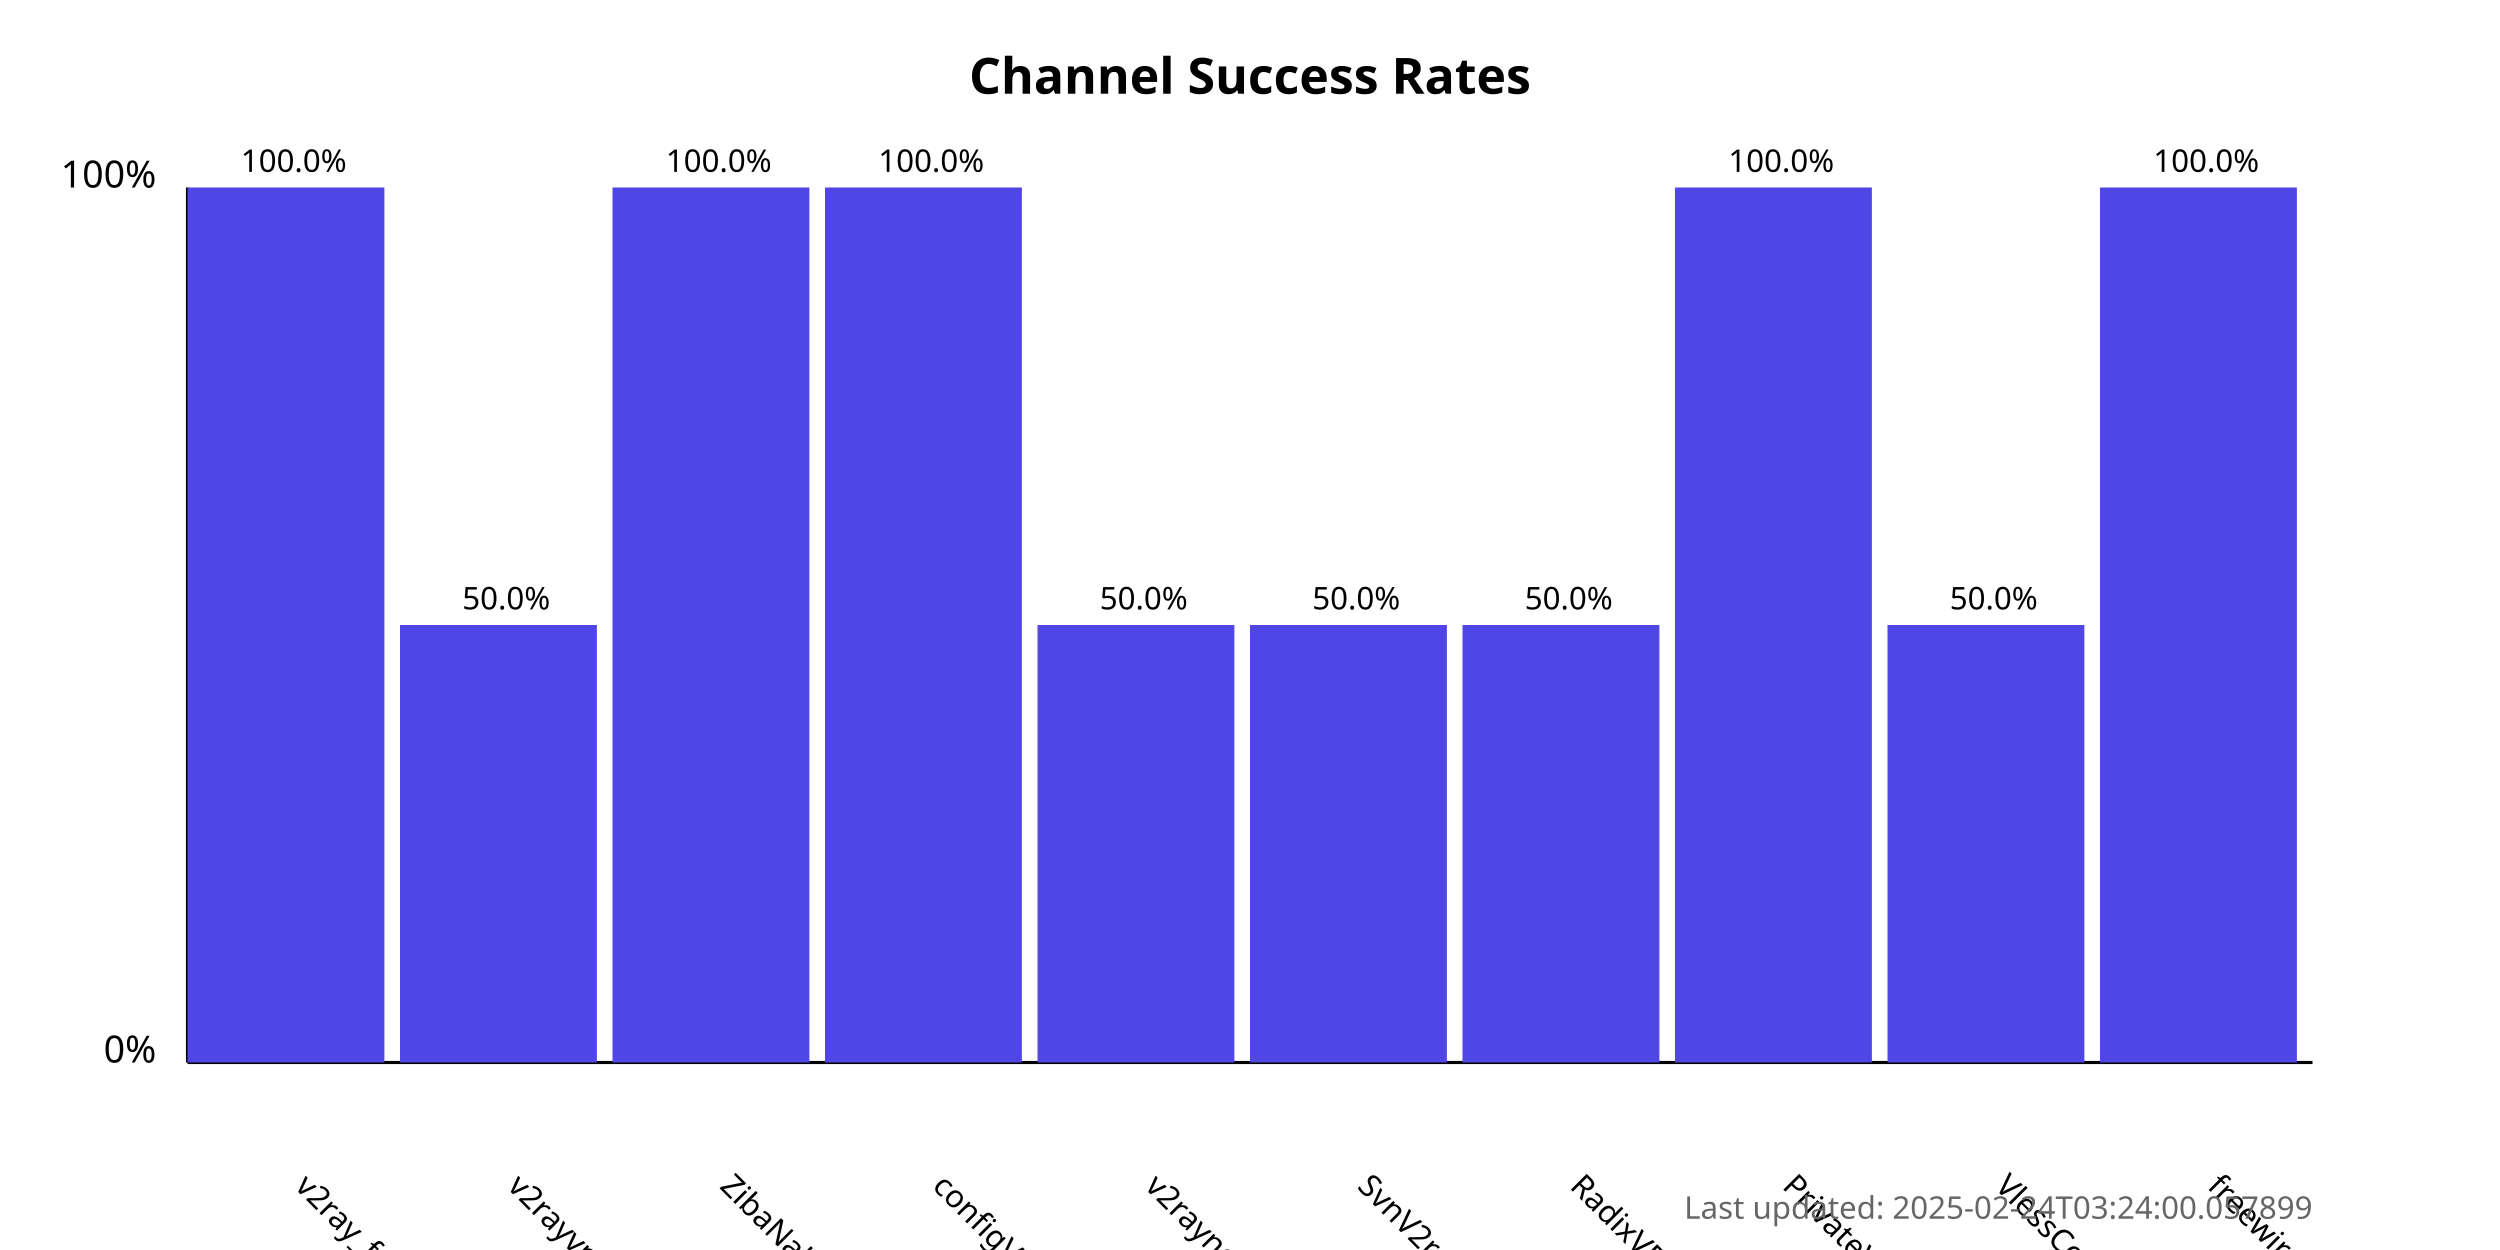
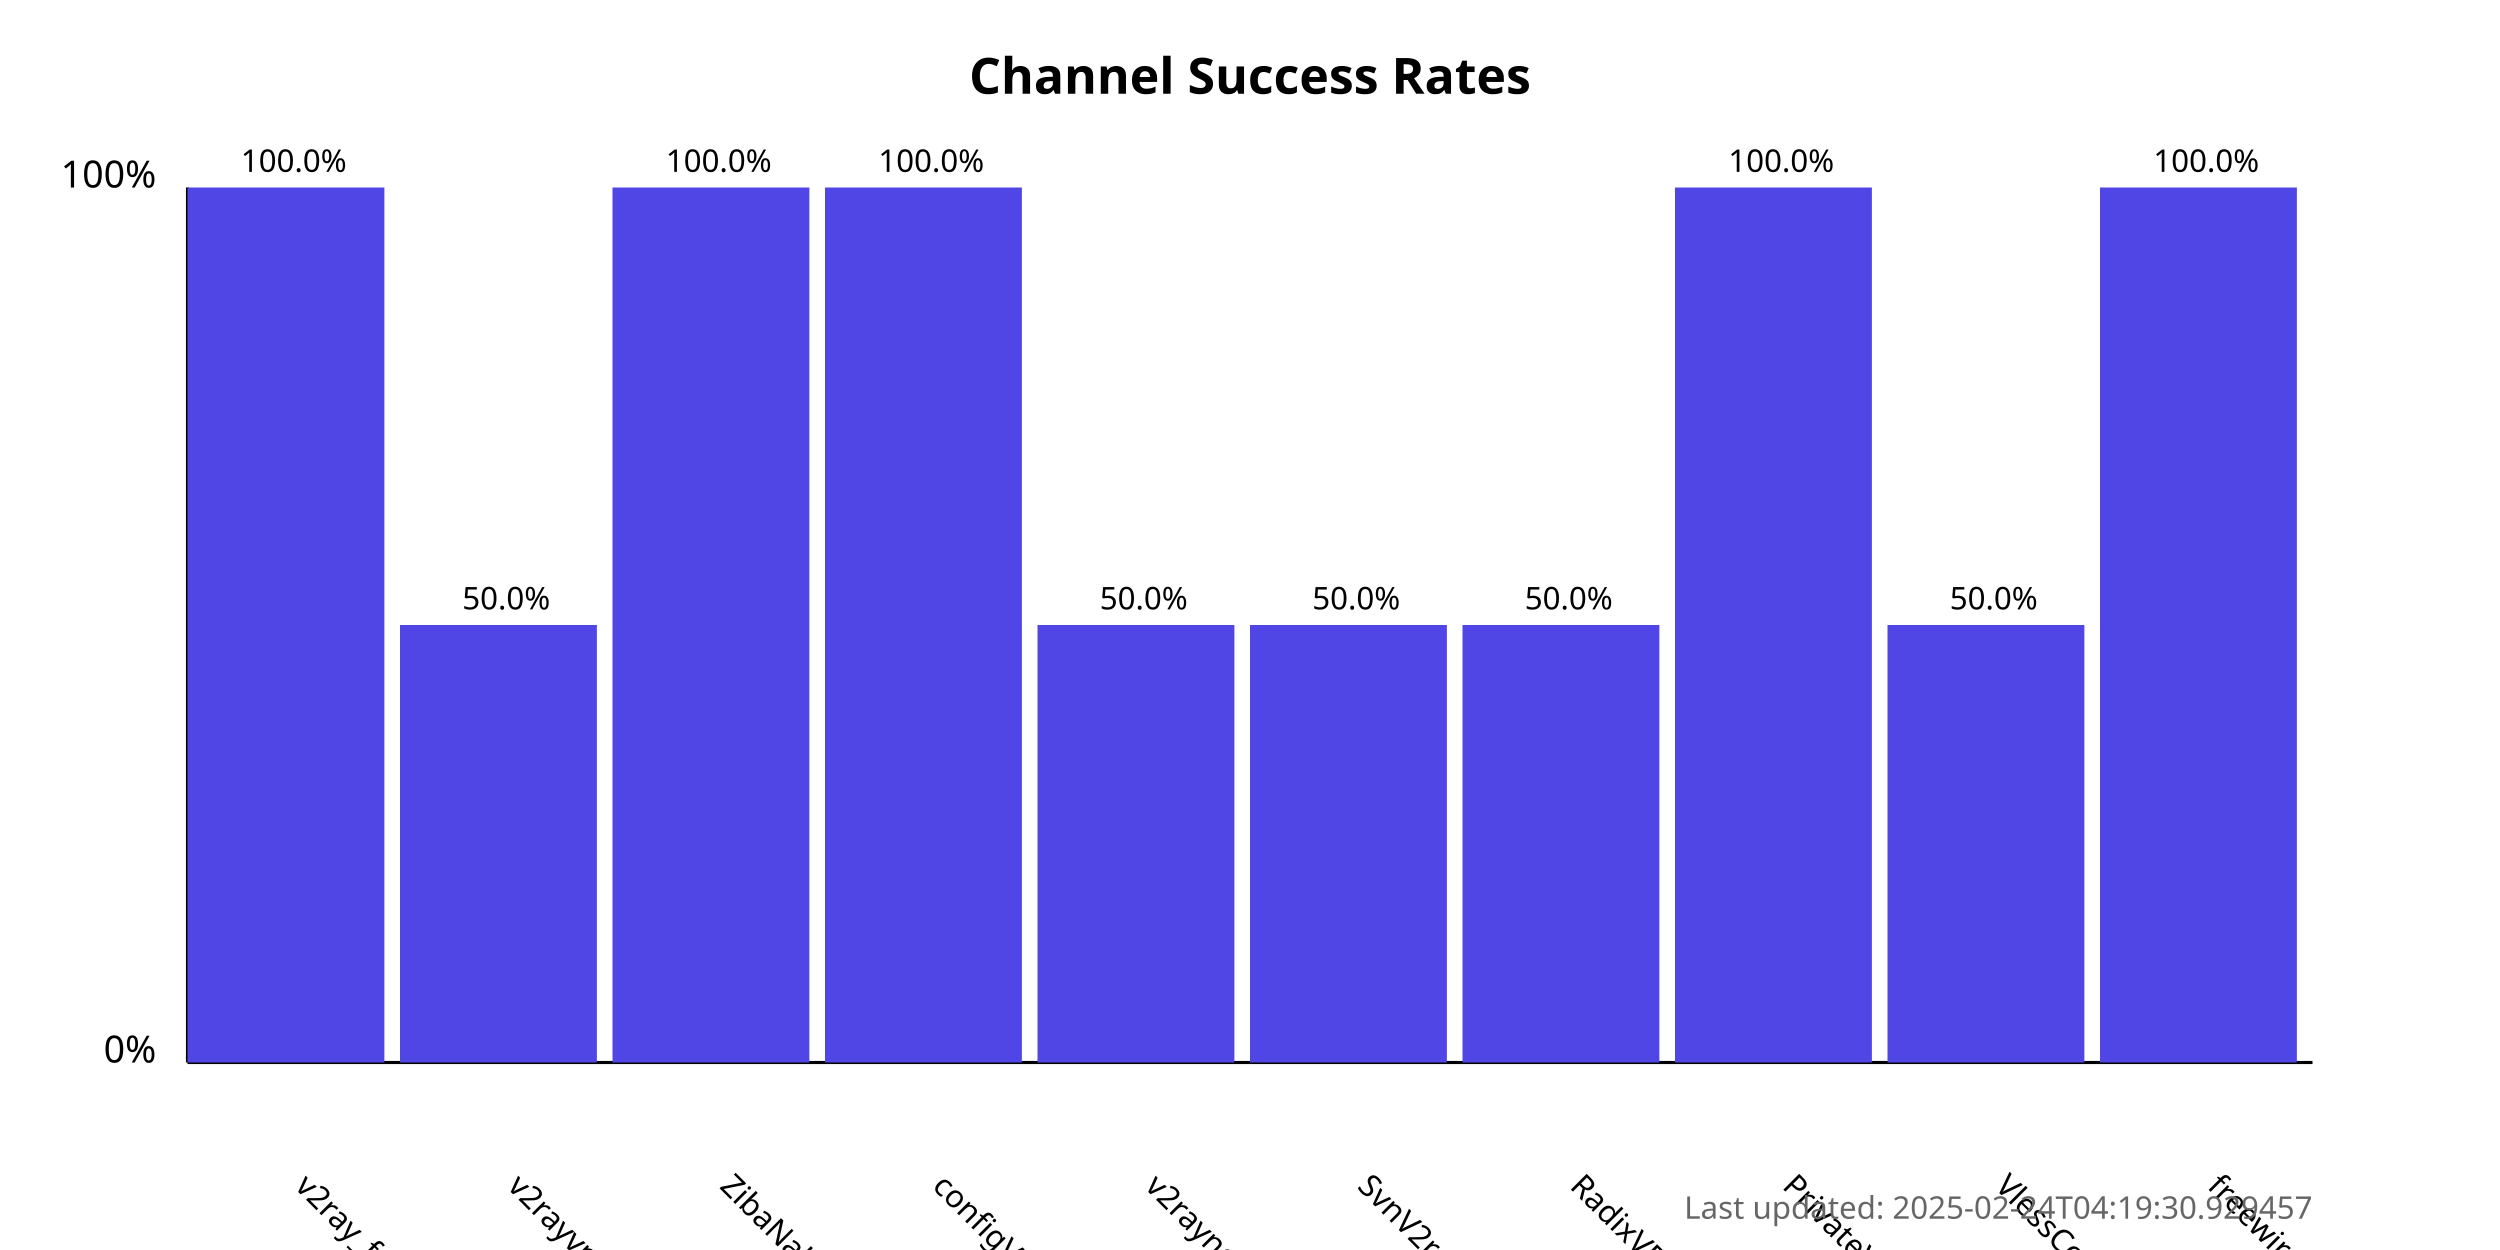
<svg xmlns="http://www.w3.org/2000/svg" width="800" height="400">
  <style>
            .chart-title { font: bold 16px sans-serif; }
            .axis-label { font: 12px sans-serif; }
            .tick-label { font: 10px sans-serif; }
            .bar { fill: #4f46e5; }
            .bar:hover { fill: #6366f1; }
            .timestamp { font: 10px sans-serif; fill: #666; }
        </style>
  <text x="400.0" y="30" text-anchor="middle" class="chart-title">
            Channel Success Rates
        </text>
  <line x1="60" y1="340" x2="60" y2="60" stroke="black" stroke-width="1" />
  <line x1="60" y1="340" x2="740" y2="340" stroke="black" stroke-width="1" />
  <text x="50" y="340" text-anchor="end" class="axis-label">0%</text>
  <text x="50" y="60" text-anchor="end" class="axis-label">100%</text>
  <g>
    <rect x="60" y="60.0" width="63.0" height="280.0" class="bar" />
    <text x="94.0" y="380" transform="rotate(45, 94.0, 380)" text-anchor="start" class="tick-label">
                v2ray_free_conf
            </text>
    <text x="94.0" y="55.0" text-anchor="middle" class="tick-label">
                100.0%
            </text>
  </g>
  <g>
    <rect x="128.0" y="200.0" width="63.0" height="140.0" class="bar" />
    <text x="162.0" y="380" transform="rotate(45, 162.0, 380)" text-anchor="start" class="tick-label">
                v2rayvpno
            </text>
    <text x="162.0" y="195.0" text-anchor="middle" class="tick-label">
                50.0%
            </text>
  </g>
  <g>
    <rect x="196.0" y="60.0" width="63.0" height="280.0" class="bar" />
    <text x="230.0" y="380" transform="rotate(45, 230.0, 380)" text-anchor="start" class="tick-label">
                ZibaNabz
            </text>
    <text x="230.0" y="55.0" text-anchor="middle" class="tick-label">
                100.0%
            </text>
  </g>
  <g>
    <rect x="264.0" y="60.0" width="63.0" height="280.0" class="bar" />
    <text x="298.0" y="380" transform="rotate(45, 298.0, 380)" text-anchor="start" class="tick-label">
                configV2rayForFree
            </text>
    <text x="298.0" y="55.0" text-anchor="middle" class="tick-label">
                100.0%
            </text>
  </g>
  <g>
    <rect x="332.0" y="200.0" width="63.0" height="140.0" class="bar" />
    <text x="366.0" y="380" transform="rotate(45, 366.0, 380)" text-anchor="start" class="tick-label">
                v2rayngvpn
            </text>
    <text x="366.0" y="195.0" text-anchor="middle" class="tick-label">
                50.0%
            </text>
  </g>
  <g>
    <rect x="400.0" y="200.0" width="63.0" height="140.0" class="bar" />
    <text x="434.0" y="380" transform="rotate(45, 434.0, 380)" text-anchor="start" class="tick-label">
                SvnV2ray
            </text>
    <text x="434.0" y="195.0" text-anchor="middle" class="tick-label">
                50.0%
            </text>
  </g>
  <g>
    <rect x="468.0" y="200.0" width="63.0" height="140.0" class="bar" />
    <text x="502.0" y="380" transform="rotate(45, 502.0, 380)" text-anchor="start" class="tick-label">
                RadixVPN
            </text>
    <text x="502.0" y="195.0" text-anchor="middle" class="tick-label">
                50.0%
            </text>
  </g>
  <g>
    <rect x="536.0" y="60.0" width="63.0" height="280.0" class="bar" />
    <text x="570.0" y="380" transform="rotate(45, 570.0, 380)" text-anchor="start" class="tick-label">
                PrivateVPNs
            </text>
    <text x="570.0" y="55.0" text-anchor="middle" class="tick-label">
                100.0%
            </text>
  </g>
  <g>
    <rect x="604.0" y="200.0" width="63.0" height="140.0" class="bar" />
    <text x="638.0" y="380" transform="rotate(45, 638.0, 380)" text-anchor="start" class="tick-label">
                VlessConfig
            </text>
    <text x="638.0" y="195.0" text-anchor="middle" class="tick-label">
                50.0%
            </text>
  </g>
  <g>
    <rect x="672.0" y="60.0" width="63.0" height="280.0" class="bar" />
    <text x="706.0" y="380" transform="rotate(45, 706.0, 380)" text-anchor="start" class="tick-label">
                freewireguard
            </text>
    <text x="706.0" y="55.0" text-anchor="middle" class="tick-label">
                100.0%
            </text>
  </g>
  <text x="740" y="390" text-anchor="end" class="timestamp">
-             Last updated: 2025-02-24T03:24:00.057899
+             Last updated: 2025-02-24T04:19:30.929457
        </text>
</svg>
